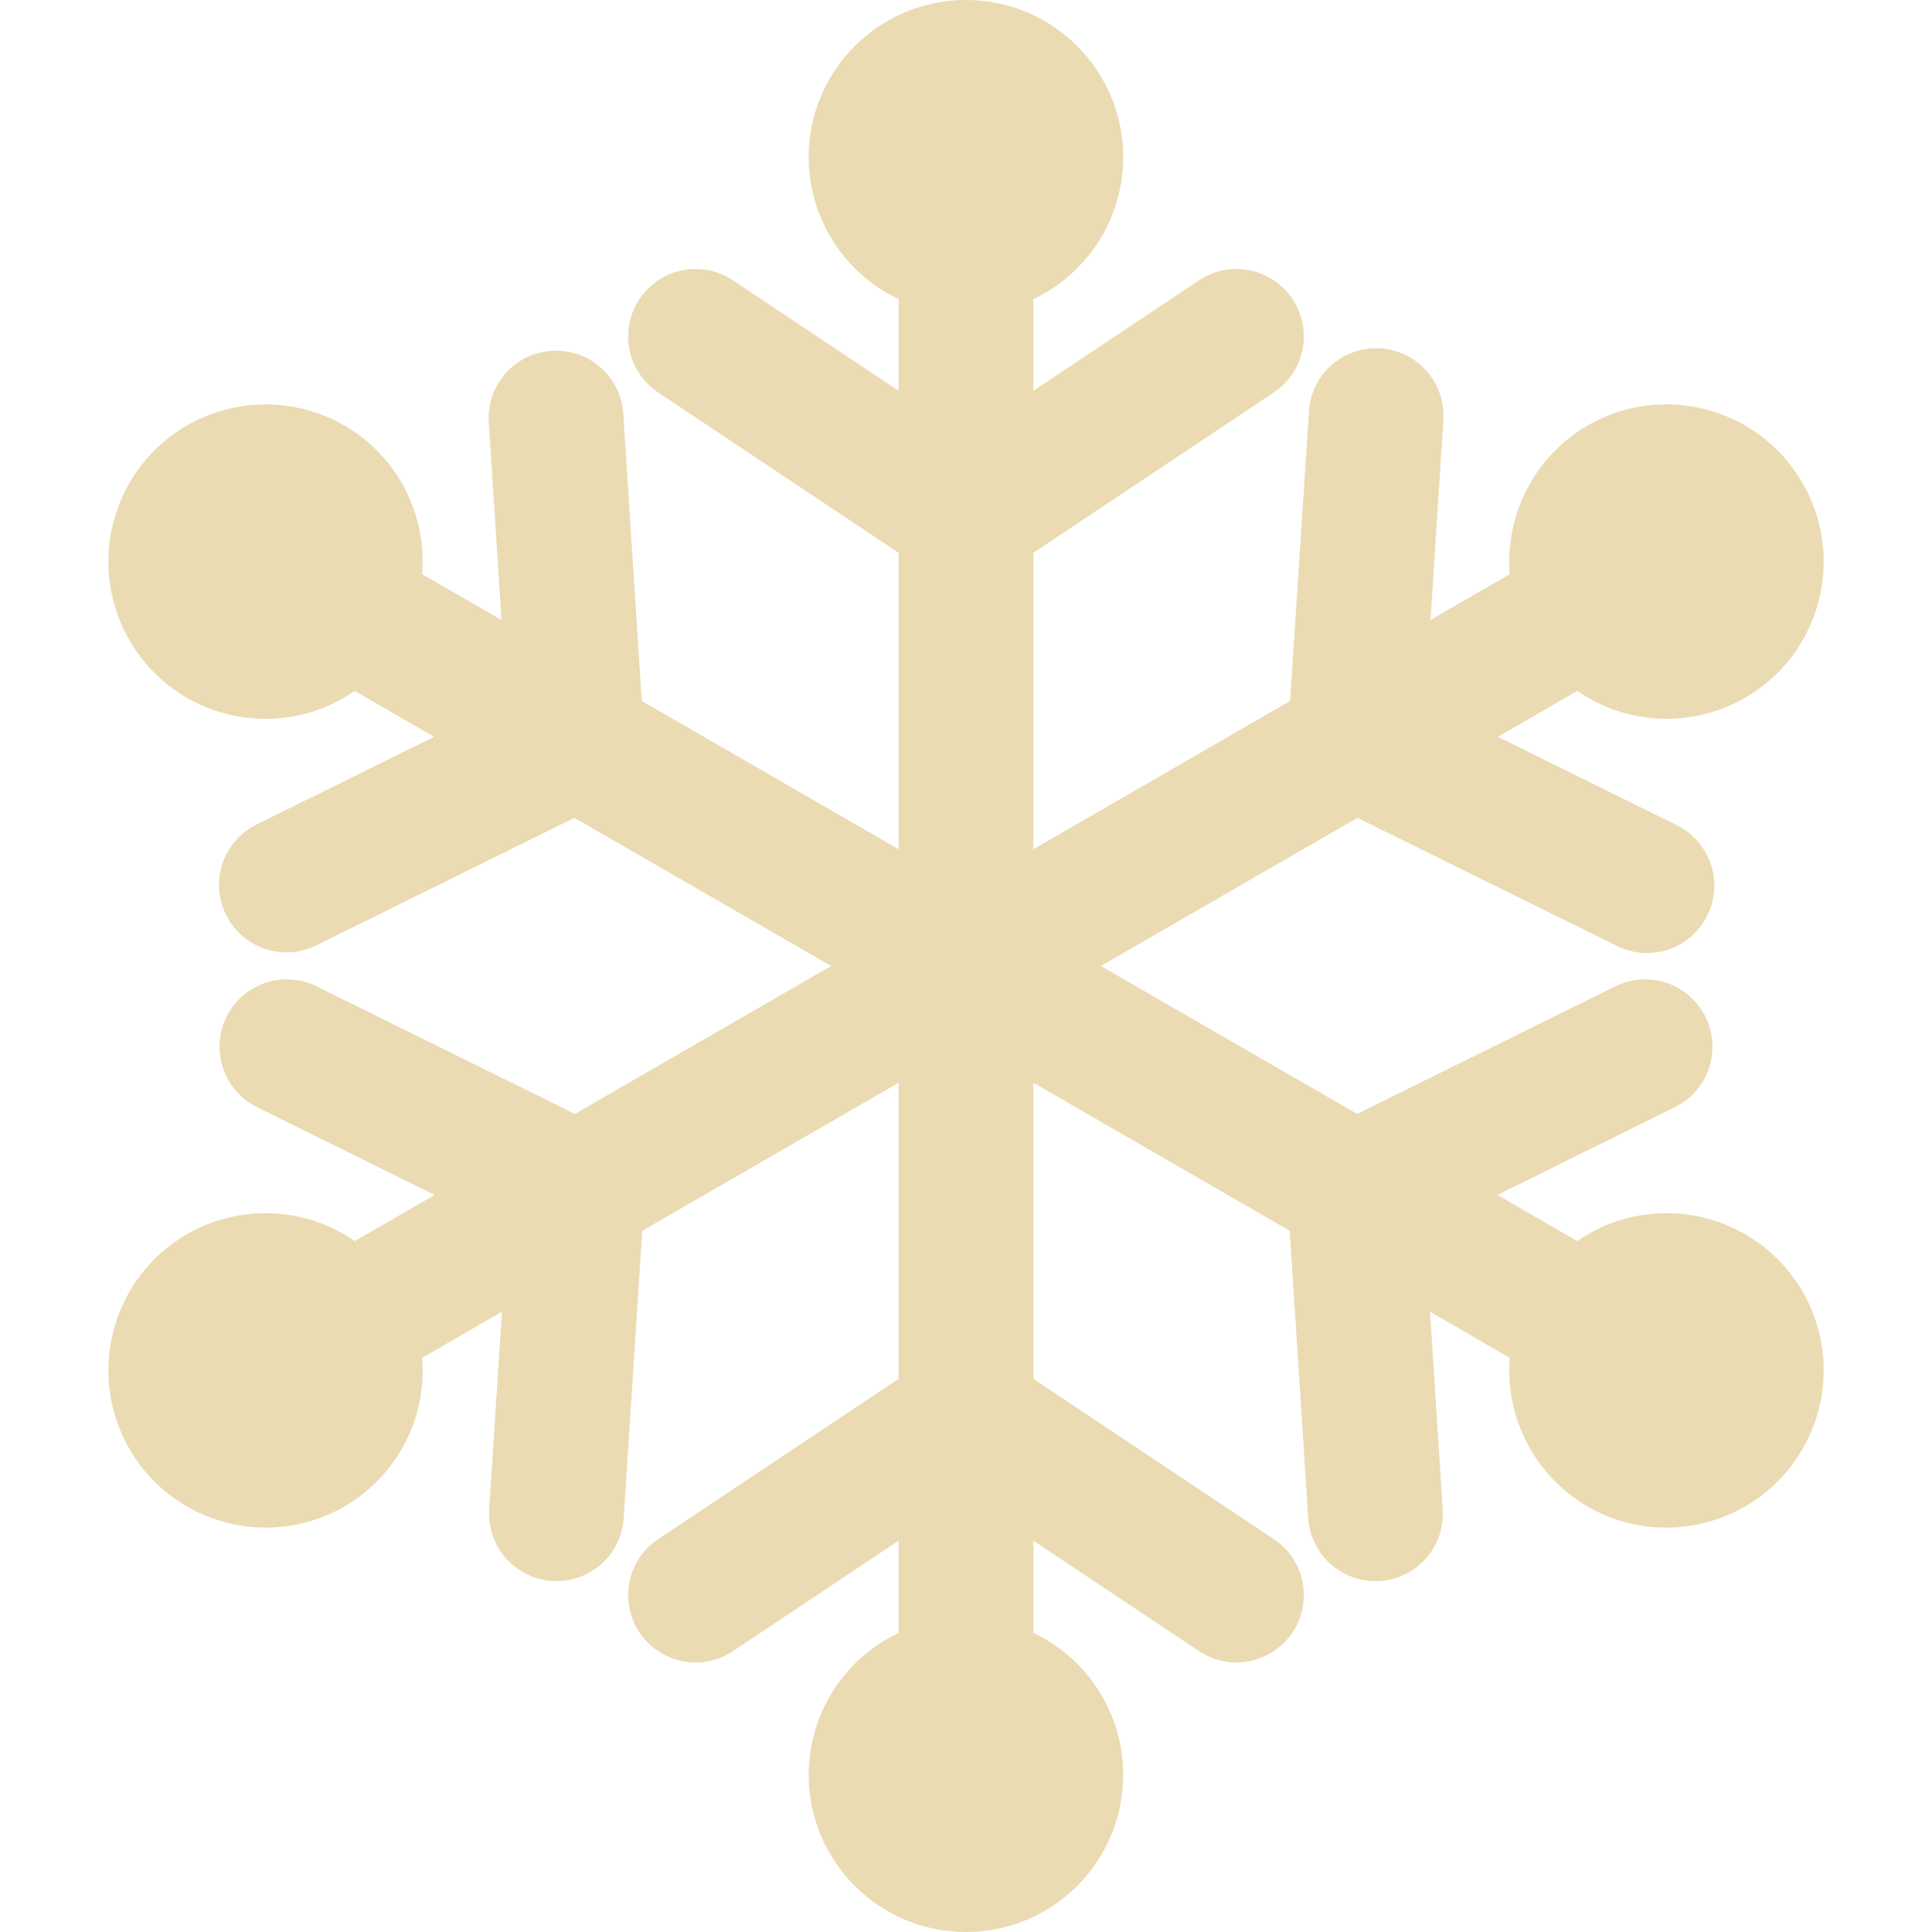
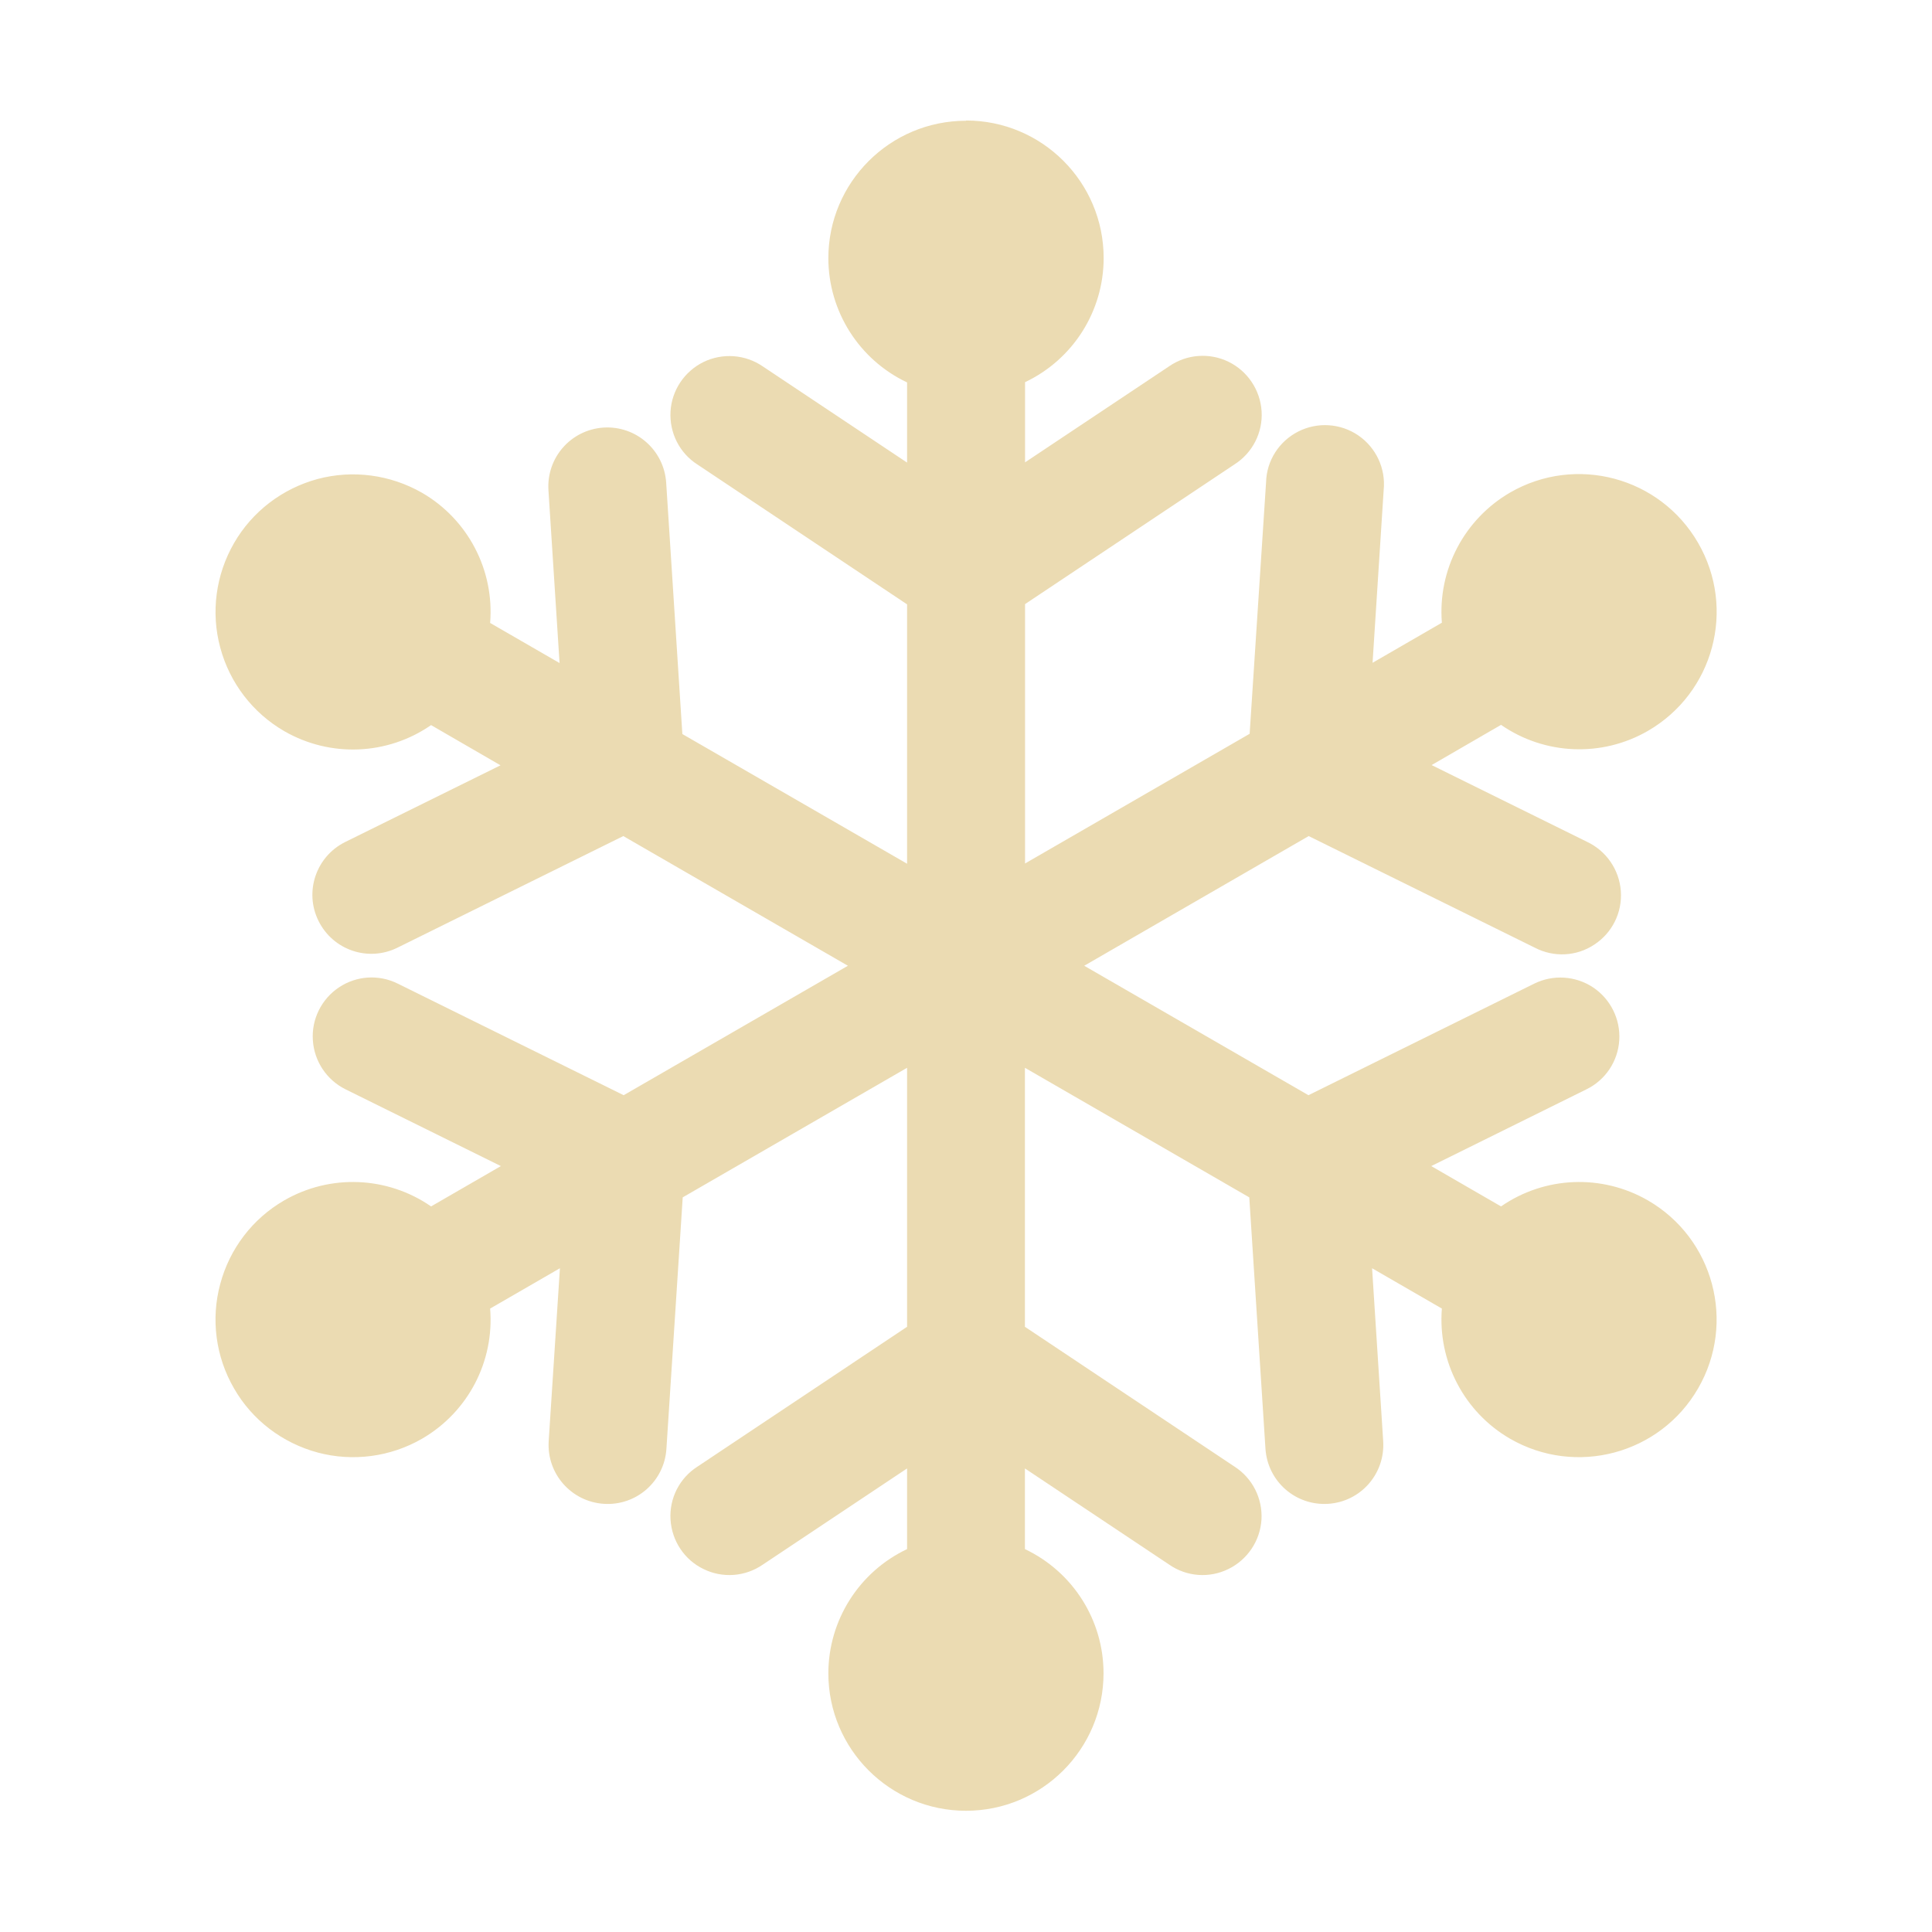
- <svg xmlns="http://www.w3.org/2000/svg" style="isolation:isolate" width="16" height="16" viewBox="0 0 16 16">
+ <svg xmlns="http://www.w3.org/2000/svg" width="16" height="16" version="1.1">
  <defs>
-     <style id="current-color-scheme" type="text/css">
-    .ColorScheme-Text { color:#ebdbb2; } .ColorScheme-Highlight { color:#458588; }
-   </style>
-     <linearGradient id="arrongin" x1="0%" x2="0%" y1="0%" y2="100%">
-       <stop offset="0%" style="stop-color:#d79921; stop-opacity:1" />
-       <stop offset="100%" style="stop-color:#b57614; stop-opacity:1" />
-     </linearGradient>
-     <linearGradient id="aurora" x1="0%" x2="0%" y1="0%" y2="100%">
-       <stop offset="0%" style="stop-color:#83a598; stop-opacity:1" />
-       <stop offset="100%" style="stop-color:#b16286; stop-opacity:1" />
-     </linearGradient>
-     <linearGradient id="fitdance" x1="0%" x2="0%" y1="0%" y2="100%">
-       <stop offset="0%" style="stop-color:#8ec07c; stop-opacity:1" />
-       <stop offset="100%" style="stop-color:#458588; stop-opacity:1" />
-     </linearGradient>
-     <linearGradient id="oomox" x1="0%" x2="0%" y1="0%" y2="100%">
-       <stop offset="0%" style="stop-color:#458588; stop-opacity:1" />
-       <stop offset="100%" style="stop-color:#928374; stop-opacity:1" />
-     </linearGradient>
-     <linearGradient id="rainblue" x1="0%" x2="0%" y1="0%" y2="100%">
-       <stop offset="0%" style="stop-color:#b8bb26; stop-opacity:1" />
-       <stop offset="100%" style="stop-color:#076678; stop-opacity:1" />
-     </linearGradient>
-     <linearGradient id="sunrise" x1="0%" x2="0%" y1="0%" y2="100%">
-       <stop offset="0%" style="stop-color: #fe8019; stop-opacity:1" />
-       <stop offset="100%" style="stop-color: #fabd2f; stop-opacity:1" />
-     </linearGradient>
-     <linearGradient id="telinkrin" x1="0%" x2="0%" y1="0%" y2="100%">
-       <stop offset="0%" style="stop-color: #83a598; stop-opacity:1" />
-       <stop offset="100%" style="stop-color: #83a598; stop-opacity:1" />
-     </linearGradient>
-     <linearGradient id="60spsycho" x1="0%" x2="0%" y1="0%" y2="100%">
-       <stop offset="0%" style="stop-color: #fb4934; stop-opacity:1" />
-       <stop offset="25%" style="stop-color: #fabd2f; stop-opacity:1" />
-       <stop offset="50%" style="stop-color: #fe8019; stop-opacity:1" />
-       <stop offset="100%" style="stop-color: #689d6a; stop-opacity:1" />
-     </linearGradient>
-     <linearGradient id="90ssummer" x1="0%" x2="0%" y1="0%" y2="100%">
-       <stop offset="0%" style="stop-color: #b16286; stop-opacity:1" />
-       <stop offset="20%" style="stop-color: #8ec07c; stop-opacity:1" />
-       <stop offset="50%" style="stop-color: #fabd2f; stop-opacity:1" />
-       <stop offset="100%" style="stop-color: #458588; stop-opacity:1" />
-     </linearGradient>
-     <linearGradient id="cyberneon" x1="0%" x2="0%" y1="0%" y2="100%">
-       <stop offset="0" style="stop-color:#83a598; stop-opacity:1" />
-       <stop offset="1" style="stop-color:#b16286; stop-opacity:1" />
-     </linearGradient>
+     <style type="text/css" id="current-color-scheme">.ColorScheme-Text { color:#ebdbb2; } .ColorScheme-Highlight { color:#458588; }</style>
  </defs>
-   <path style="fill:currentColor" class="ColorScheme-Text" fill-rule="evenodd" d="M 8 0 C 7.281 0 6.697 0.583 6.697 1.302 C 6.698 1.805 6.988 2.262 7.442 2.477 L 7.442 3.236 L 6.077 2.326 C 5.911 2.212 5.696 2.196 5.515 2.284 C 5.334 2.373 5.215 2.552 5.203 2.753 C 5.191 2.954 5.288 3.146 5.458 3.255 L 7.442 4.578 L 7.442 7.033 L 5.315 5.805 L 5.162 3.426 C 5.142 3.118 4.876 2.885 4.569 2.905 C 4.261 2.925 4.028 3.19 4.048 3.498 L 4.153 5.134 L 3.496 4.755 C 3.537 4.254 3.286 3.775 2.851 3.523 C 2.552 3.351 2.196 3.304 1.863 3.393 C 1.529 3.483 1.244 3.701 1.072 4 C 0.899 4.299 0.852 4.655 0.942 4.988 C 1.031 5.322 1.249 5.606 1.548 5.779 C 1.984 6.03 2.525 6.008 2.938 5.722 L 3.595 6.102 L 2.125 6.828 C 1.848 6.965 1.735 7.3 1.872 7.576 C 2.009 7.853 2.343 7.966 2.62 7.829 L 4.757 6.773 L 6.883 8 L 4.761 9.225 L 2.623 8.169 C 2.445 8.08 2.232 8.094 2.066 8.204 C 1.9 8.315 1.806 8.506 1.819 8.705 C 1.832 8.904 1.95 9.081 2.128 9.169 L 3.599 9.896 L 2.938 10.278 C 2.525 9.992 1.984 9.97 1.548 10.221 C 1.249 10.394 1.031 10.678 0.942 11.012 C 0.852 11.345 0.899 11.701 1.072 12 C 1.244 12.299 1.529 12.517 1.863 12.607 C 2.196 12.696 2.552 12.649 2.851 12.477 C 3.286 12.225 3.537 11.746 3.496 11.245 L 4.157 10.863 L 4.051 12.5 C 4.032 12.808 4.265 13.073 4.572 13.093 C 4.88 13.113 5.146 12.88 5.165 12.572 L 5.319 10.193 L 7.442 8.967 L 7.442 11.418 L 5.458 12.741 C 5.288 12.85 5.191 13.042 5.203 13.243 C 5.215 13.444 5.334 13.623 5.515 13.711 C 5.696 13.8 5.911 13.784 6.077 13.669 L 7.442 12.759 L 7.442 13.523 C 6.988 13.738 6.698 14.195 6.697 14.698 C 6.697 15.417 7.281 16 8 16 C 8.719 16 9.302 15.417 9.302 14.698 C 9.302 14.195 9.012 13.738 8.558 13.523 L 8.558 12.759 L 9.923 13.669 C 10.089 13.784 10.303 13.8 10.484 13.711 C 10.665 13.623 10.785 13.444 10.797 13.243 C 10.809 13.042 10.711 12.85 10.542 12.741 L 8.558 11.418 L 8.558 8.967 L 10.681 10.193 L 10.834 12.572 C 10.854 12.88 11.119 13.113 11.427 13.093 C 11.735 13.073 11.968 12.808 11.948 12.5 L 11.843 10.863 L 12.503 11.245 C 12.463 11.746 12.715 12.225 13.149 12.477 C 13.772 12.836 14.568 12.623 14.928 12 C 15.288 11.377 15.075 10.581 14.452 10.221 C 14.016 9.97 13.475 9.992 13.062 10.278 L 12.401 9.896 L 13.871 9.169 C 14.05 9.081 14.168 8.904 14.181 8.705 C 14.194 8.506 14.099 8.315 13.933 8.204 C 13.767 8.094 13.555 8.08 13.376 8.169 L 11.239 9.225 L 9.117 8 L 11.242 6.773 L 13.381 7.829 C 13.56 7.923 13.776 7.912 13.945 7.801 C 14.115 7.69 14.211 7.496 14.196 7.294 C 14.181 7.092 14.058 6.914 13.875 6.828 L 12.405 6.102 L 13.062 5.722 C 13.475 6.008 14.016 6.03 14.452 5.779 C 15.075 5.419 15.288 4.623 14.928 4 C 14.568 3.377 13.772 3.164 13.149 3.523 C 12.715 3.775 12.463 4.254 12.503 4.755 L 11.847 5.134 L 11.952 3.498 C 11.972 3.295 11.88 3.097 11.712 2.981 C 11.543 2.866 11.325 2.852 11.143 2.945 C 10.961 3.037 10.844 3.222 10.839 3.426 L 10.684 5.805 L 8.558 7.033 L 8.558 4.578 L 10.542 3.255 C 10.711 3.146 10.809 2.954 10.797 2.753 C 10.785 2.552 10.665 2.373 10.484 2.284 C 10.303 2.196 10.089 2.212 9.923 2.326 L 8.558 3.236 L 8.558 2.477 C 9.012 2.262 9.302 1.805 9.302 1.302 C 9.302 0.583 8.719 0 8 0 Z" />
+   <path class="ColorScheme-Text" fill="currentColor" d="m8 1c-0.629 0-1.14 0.51-1.14 1.139 8.751e-4 0.44 0.255 0.84 0.652 1.028v0.664l-1.194-0.796c-0.145-0.1-0.333-0.114-0.492-0.037-0.158 0.078-0.263 0.234-0.273 0.41s0.074 0.344 0.223 0.439l1.736 1.158v2.148l-1.861-1.074-0.134-2.082c-0.018-0.27-0.25-0.473-0.519-0.456-0.27 0.018-0.473 0.249-0.456 0.519l0.092 1.431-0.575-0.332c0.036-0.438-0.184-0.858-0.564-1.078-0.262-0.15-0.573-0.192-0.865-0.114-0.292 0.079-0.542 0.27-0.692 0.531-0.151 0.262-0.193 0.573-0.114 0.865 0.078 0.292 0.269 0.541 0.53 0.692 0.382 0.22 0.855 0.2 1.216-0.05l0.575 0.333-1.286 0.635c-0.242 0.12-0.341 0.413-0.221 0.654 0.12 0.242 0.412 0.341 0.654 0.221l1.87-0.924 1.86 1.074-1.857 1.072-1.871-0.924c-0.156-0.078-0.342-0.066-0.487 0.031-0.145 0.097-0.228 0.264-0.216 0.438 0.011 0.174 0.115 0.329 0.27 0.406l1.287 0.636-0.578 0.334c-0.361-0.25-0.835-0.27-1.216-0.05-0.262 0.151-0.452 0.4-0.53 0.692-0.079 0.291-0.038 0.603 0.114 0.865 0.15 0.262 0.4 0.452 0.692 0.531 0.291 0.078 0.603 0.037 0.865-0.114 0.381-0.221 0.6-0.64 0.564-1.078l0.578-0.334-0.093 1.432c-0.017 0.27 0.187 0.501 0.456 0.519 0.27 0.018 0.502-0.186 0.519-0.456l0.135-2.082 1.858-1.073v2.145l-1.736 1.158c-0.149 0.095-0.234 0.263-0.223 0.439 0.011 0.176 0.115 0.333 0.273 0.409 0.158 0.078 0.346 0.064 0.492-0.037l1.194-0.796v0.668c-0.397 0.188-0.651 0.588-0.652 1.028 0 0.629 0.511 1.139 1.14 1.139 0.629 0 1.139-0.51 1.139-1.139 0-0.44-0.254-0.84-0.651-1.028v-0.668l1.194 0.796c0.145 0.101 0.333 0.115 0.491 0.037 0.158-0.077 0.263-0.234 0.274-0.409 0.01-0.176-0.075-0.344-0.223-0.439l-1.736-1.158v-2.145l1.858 1.073 0.134 2.082c0.018 0.27 0.249 0.473 0.519 0.456s0.473-0.249 0.456-0.519l-0.092-1.432 0.578 0.334c-0.035 0.438 0.185 0.858 0.565 1.078 0.545 0.314 1.242 0.128 1.557-0.417s0.129-1.242-0.416-1.557c-0.382-0.22-0.855-0.2-1.216 0.05l-0.578-0.334 1.286-0.636c0.157-0.077 0.26-0.232 0.271-0.406 0.011-0.174-0.072-0.341-0.217-0.438-0.145-0.096-0.331-0.108-0.487-0.031l-1.87 0.924-1.857-1.072 1.859-1.074 1.872 0.924c0.157 0.082 0.346 0.073 0.493-0.025 0.149-0.097 0.233-0.267 0.22-0.444-0.013-0.177-0.121-0.333-0.281-0.408l-1.286-0.635 0.575-0.333c0.361 0.25 0.835 0.27 1.216 0.05 0.545-0.315 0.732-1.011 0.416-1.557-0.315-0.545-1.011-0.732-1.557-0.417-0.38 0.221-0.6 0.64-0.565 1.078l-0.574 0.332 0.092-1.431c0.018-0.178-0.063-0.351-0.21-0.452-0.148-0.101-0.339-0.113-0.498-0.032-0.159 0.081-0.262 0.242-0.266 0.421l-0.136 2.082-1.86 1.074v-2.148l1.736-1.158c0.148-0.095 0.234-0.263 0.223-0.439-0.011-0.176-0.116-0.333-0.274-0.41-0.158-0.077-0.346-0.063-0.491 0.037l-1.194 0.796v-0.664c0.397-0.188 0.651-0.588 0.651-1.028 0-0.629-0.51-1.139-1.139-1.139z" />
</svg>
